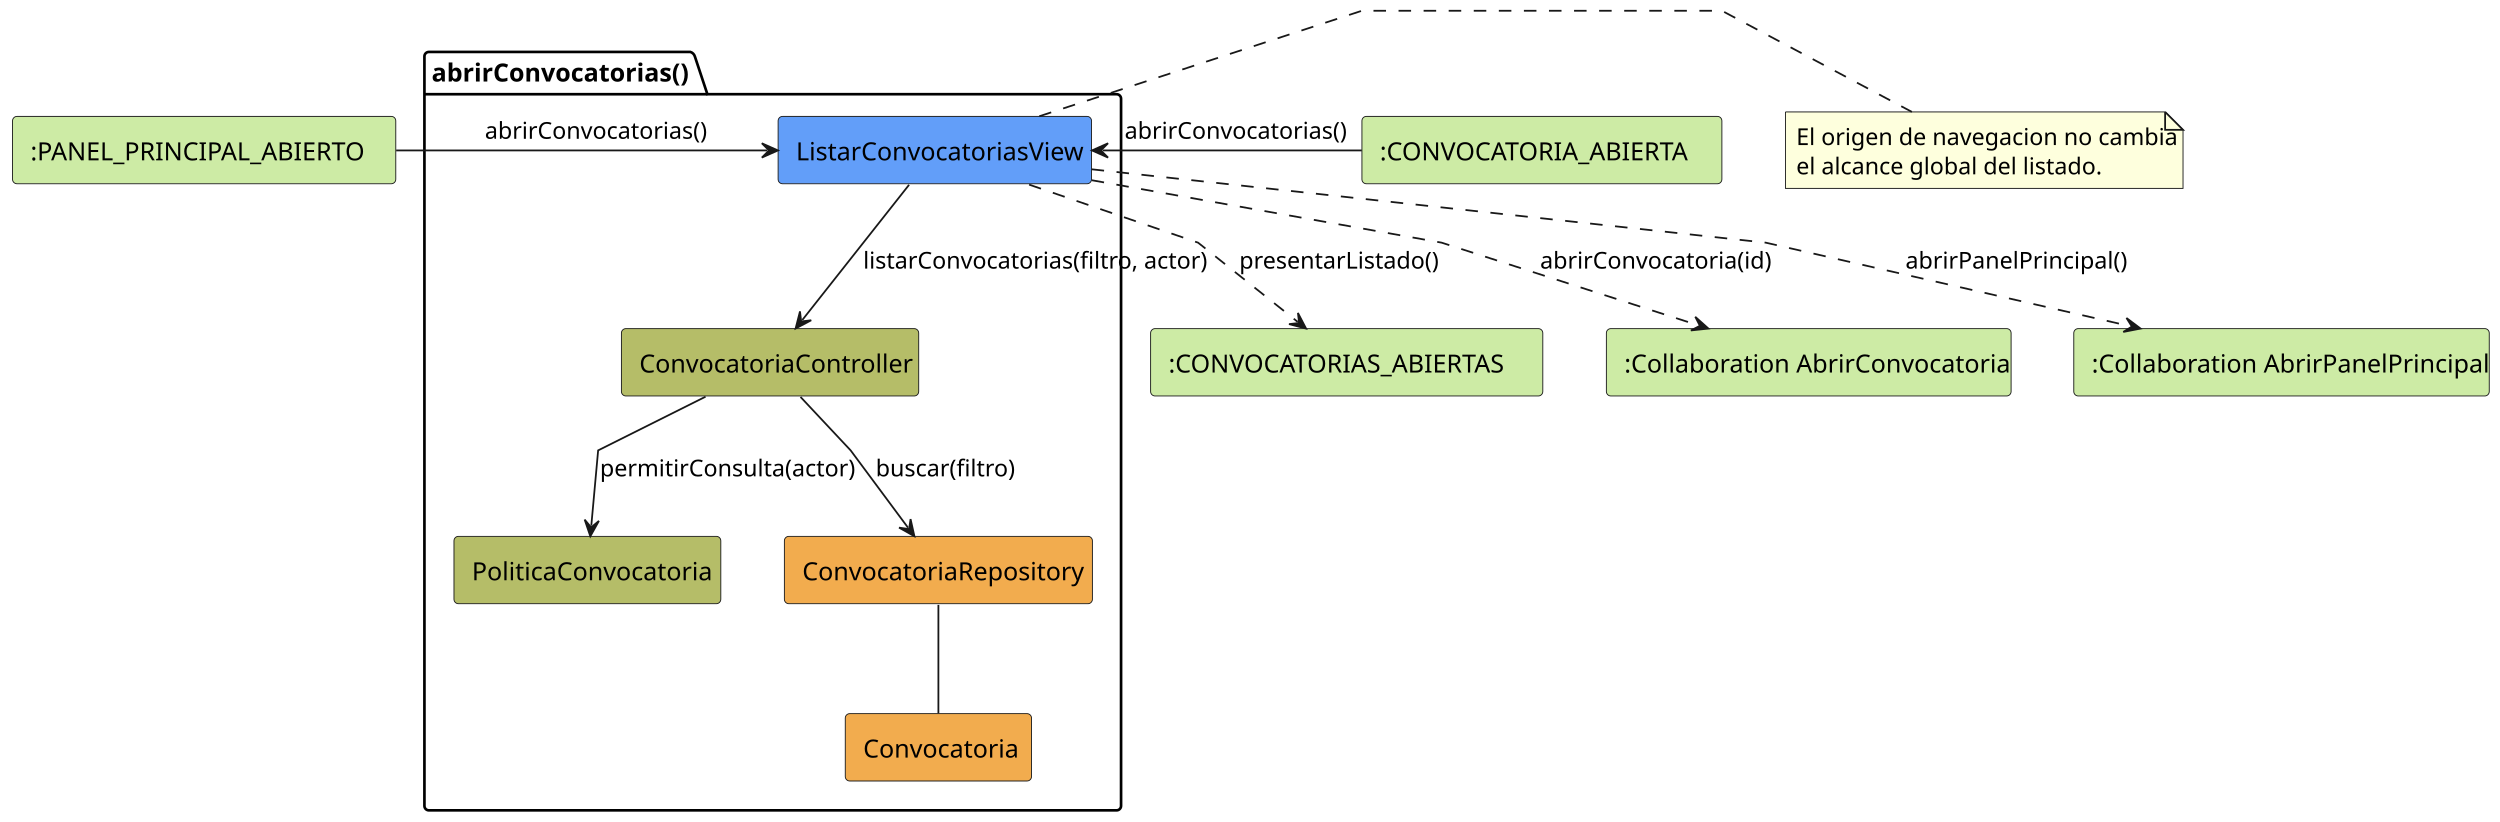
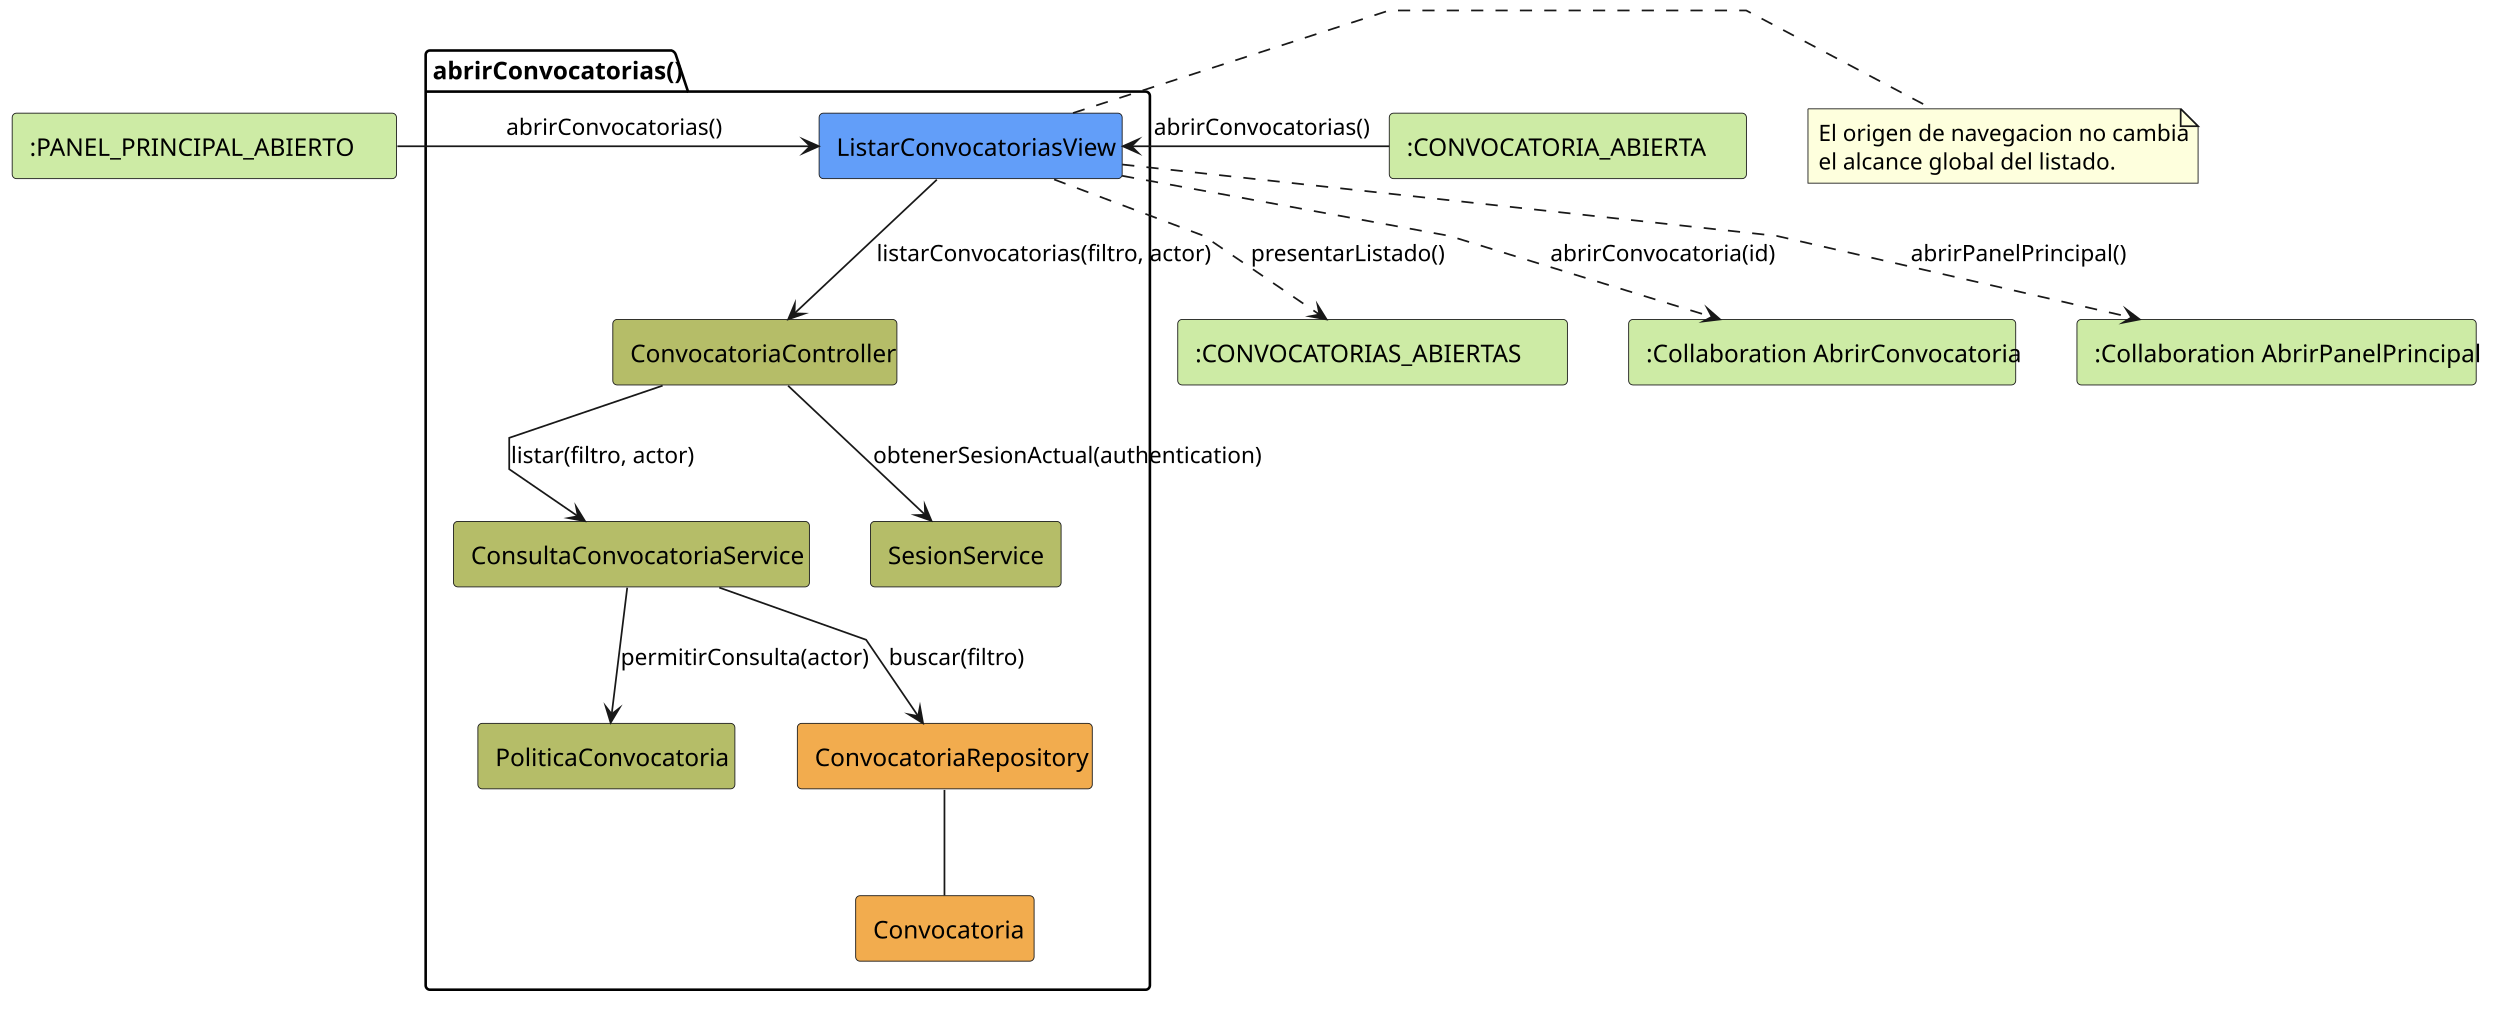
- <svg xmlns="http://www.w3.org/2000/svg" contentStyleType="text/css" height="459px" preserveAspectRatio="none" style="width:1396px;height:459px;background:#FFFFFF;" version="1.1" viewBox="0 0 1396 459" width="1396px" zoomAndPan="magnify">
+ <svg xmlns="http://www.w3.org/2000/svg" contentStyleType="text/css" data-diagram-type="DESCRIPTION" height="583px" preserveAspectRatio="none" style="width:1436px;height:583px;background:#FFFFFF;" version="1.1" viewBox="0 0 1436 583" width="1436px" zoomAndPan="magnify">
  <defs />
  <g>
-     <g id="cluster_abrirConvocatorias">
-       <path d="M239.5,29 L385.5,29 A3.75,3.75 0 0 1 388,31.5 L395,52.609 L623.5,52.609 A2.5,2.5 0 0 1 626,55.109 L626,450 A2.5,2.5 0 0 1 623.5,452.5 L239.5,452.5 A2.5,2.5 0 0 1 237,450 L237,31.5 A2.5,2.5 0 0 1 239.5,29 " fill="none" style="stroke:#000000;stroke-width:1.5;" />
-       <line style="stroke:#000000;stroke-width:1.5;" x1="237" x2="395" y1="52.609" y2="52.609" />
-       <text fill="#000000" font-family="sans-serif" font-size="14" font-weight="bold" lengthAdjust="spacing" textLength="145" x="241" y="45.533">abrirConvocatorias()</text>
+     <g class="cluster" data-qualified-name="abrirConvocatorias" data-source-line="5" id="ent0003">
+       <path d="M247,29 L385.696,29 A3.75,3.75 0 0 1 388.196,31.5 L395.196,52.609 L658,52.609 A2.5,2.5 0 0 1 660.5,55.109 L660.5,566 A2.5,2.5 0 0 1 658,568.5 L247,568.5 A2.5,2.5 0 0 1 244.5,566 L244.5,31.5 A2.5,2.5 0 0 1 247,29" fill="none" style="stroke:#000000;stroke-width:1.5;" />
+       <line style="stroke:#000000;stroke-width:1.5;" x1="244.5" x2="395.196" y1="52.609" y2="52.609" />
+       <text fill="#000000" font-family="sans-serif" font-size="14" font-weight="700" lengthAdjust="spacing" textLength="137.696" x="248.5" y="45.533">abrirConvocatorias()</text>
    </g>
-     <g id="elem_ListarConvocatoriasView">
-       <rect fill="#629EF9" height="37.609" rx="2.5" ry="2.5" style="stroke:#181818;stroke-width:0.5;" width="175" x="434.5" y="65" />
-       <text fill="#000000" font-family="sans-serif" font-size="14" lengthAdjust="spacing" textLength="155" x="444.5" y="89.533">ListarConvocatoriasView</text>
+     <g class="entity" data-qualified-name="abrirConvocatorias.ListarConvocatoriasView" data-source-line="6" id="ent0004">
+       <rect fill="#629EF9" height="37.609" rx="2.5" ry="2.5" style="stroke:#181818;stroke-width:0.5;" width="174.068" x="470.5" y="65" />
+       <text fill="#000000" font-family="sans-serif" font-size="14" lengthAdjust="spacing" textLength="154.068" x="480.5" y="89.533">ListarConvocatoriasView</text>
    </g>
-     <g id="elem_ConvocatoriaController">
-       <rect fill="#B5BD68" height="37.609" rx="2.5" ry="2.5" style="stroke:#181818;stroke-width:0.5;" width="166" x="347" y="183.5" />
-       <text fill="#000000" font-family="sans-serif" font-size="14" lengthAdjust="spacing" textLength="146" x="357" y="208.033">ConvocatoriaController</text>
+     <g class="entity" data-qualified-name="abrirConvocatorias.ConvocatoriaController" data-source-line="7" id="ent0005">
+       <rect fill="#B5BD68" height="37.609" rx="2.5" ry="2.5" style="stroke:#181818;stroke-width:0.5;" width="163.179" x="352" y="183.5" />
+       <text fill="#000000" font-family="sans-serif" font-size="14" lengthAdjust="spacing" textLength="143.179" x="362" y="208.033">ConvocatoriaController</text>
    </g>
-     <g id="elem_PoliticaConvocatoria">
-       <rect fill="#B5BD68" height="37.609" rx="2.5" ry="2.5" style="stroke:#181818;stroke-width:0.5;" width="149" x="253.5" y="299.5" />
-       <text fill="#000000" font-family="sans-serif" font-size="14" lengthAdjust="spacing" textLength="129" x="263.5" y="324.033">PoliticaConvocatoria</text>
+     <g class="entity" data-qualified-name="abrirConvocatorias.ConsultaConvocatoriaService" data-source-line="8" id="ent0006">
+       <rect fill="#B5BD68" height="37.609" rx="2.5" ry="2.5" style="stroke:#181818;stroke-width:0.5;" width="204.427" x="260.5" y="299.5" />
+       <text fill="#000000" font-family="sans-serif" font-size="14" lengthAdjust="spacing" textLength="184.427" x="270.5" y="324.033">ConsultaConvocatoriaService</text>
    </g>
-     <g id="elem_ConvocatoriaRepository">
-       <rect fill="#F2AC4E" height="37.609" rx="2.5" ry="2.5" style="stroke:#181818;stroke-width:0.5;" width="172" x="438" y="299.5" />
-       <text fill="#000000" font-family="sans-serif" font-size="14" lengthAdjust="spacing" textLength="152" x="448" y="324.033">ConvocatoriaRepository</text>
+     <g class="entity" data-qualified-name="abrirConvocatorias.SesionService" data-source-line="9" id="ent0007">
+       <rect fill="#B5BD68" height="37.609" rx="2.5" ry="2.5" style="stroke:#181818;stroke-width:0.5;" width="109.489" x="500" y="299.5" />
+       <text fill="#000000" font-family="sans-serif" font-size="14" lengthAdjust="spacing" textLength="89.489" x="510" y="324.033">SesionService</text>
    </g>
-     <g id="elem_Convocatoria">
-       <rect fill="#F2AC4E" height="37.609" rx="2.5" ry="2.5" style="stroke:#181818;stroke-width:0.5;" width="104" x="472" y="398.5" />
-       <text fill="#000000" font-family="sans-serif" font-size="14" lengthAdjust="spacing" textLength="84" x="482" y="423.033">Convocatoria</text>
+     <g class="entity" data-qualified-name="abrirConvocatorias.PoliticaConvocatoria" data-source-line="10" id="ent0008">
+       <rect fill="#B5BD68" height="37.609" rx="2.5" ry="2.5" style="stroke:#181818;stroke-width:0.5;" width="147.62" x="274.5" y="415.5" />
+       <text fill="#000000" font-family="sans-serif" font-size="14" lengthAdjust="spacing" textLength="127.62" x="284.5" y="440.033">PoliticaConvocatoria</text>
    </g>
-     <g id="elem_Panel">
-       <rect fill="#CDEBA5" height="37.609" rx="2.5" ry="2.5" style="stroke:#181818;stroke-width:0.5;" width="214" x="7" y="65" />
-       <text fill="#000000" font-family="sans-serif" font-size="14" lengthAdjust="spacing" textLength="194" x="17" y="89.533">:PANEL_PRINCIPAL_ABIERTO</text>
+     <g class="entity" data-qualified-name="abrirConvocatorias.ConvocatoriaRepository" data-source-line="11" id="ent0009">
+       <rect fill="#F2AC4E" height="37.609" rx="2.5" ry="2.5" style="stroke:#181818;stroke-width:0.5;" width="169.406" x="458" y="415.5" />
+       <text fill="#000000" font-family="sans-serif" font-size="14" lengthAdjust="spacing" textLength="149.406" x="468" y="440.033">ConvocatoriaRepository</text>
    </g>
-     <g id="elem_Detalle">
-       <rect fill="#CDEBA5" height="37.609" rx="2.5" ry="2.5" style="stroke:#181818;stroke-width:0.5;" width="201" x="760.5" y="65" />
-       <text fill="#000000" font-family="sans-serif" font-size="14" lengthAdjust="spacing" textLength="181" x="770.5" y="89.533">:CONVOCATORIA_ABIERTA</text>
+     <g class="entity" data-qualified-name="abrirConvocatorias.Convocatoria" data-source-line="12" id="ent0010">
+       <rect fill="#F2AC4E" height="37.609" rx="2.5" ry="2.5" style="stroke:#181818;stroke-width:0.5;" width="102.489" x="491.5" y="514.5" />
+       <text fill="#000000" font-family="sans-serif" font-size="14" lengthAdjust="spacing" textLength="82.489" x="501.5" y="539.033">Convocatoria</text>
    </g>
-     <g id="elem_Salida">
-       <rect fill="#CDEBA5" height="37.609" rx="2.5" ry="2.5" style="stroke:#181818;stroke-width:0.5;" width="219" x="642.5" y="183.5" />
-       <text fill="#000000" font-family="sans-serif" font-size="14" lengthAdjust="spacing" textLength="199" x="652.5" y="208.033">:CONVOCATORIAS_ABIERTAS</text>
+     <g class="entity" data-qualified-name="Panel" data-source-line="3" id="ent0001">
+       <rect fill="#CDEBA5" height="37.609" rx="2.5" ry="2.5" style="stroke:#181818;stroke-width:0.5;" width="220.737" x="7" y="65" />
+       <text fill="#000000" font-family="sans-serif" font-size="14" lengthAdjust="spacing" textLength="200.737" x="17" y="89.533">:PANEL_PRINCIPAL_ABIERTO</text>
    </g>
-     <g id="elem_AbrirConvocatoria">
-       <rect fill="#CDEBA5" height="37.609" rx="2.5" ry="2.5" style="stroke:#181818;stroke-width:0.5;" width="226" x="897" y="183.5" />
-       <text fill="#000000" font-family="sans-serif" font-size="14" lengthAdjust="spacing" textLength="206" x="907" y="208.033">:Collaboration AbrirConvocatoria</text>
+     <g class="entity" data-qualified-name="Detalle" data-source-line="4" id="ent0002">
+       <rect fill="#CDEBA5" height="37.609" rx="2.5" ry="2.5" style="stroke:#181818;stroke-width:0.5;" width="205.144" x="798" y="65" />
+       <text fill="#000000" font-family="sans-serif" font-size="14" lengthAdjust="spacing" textLength="185.144" x="808" y="89.533">:CONVOCATORIA_ABIERTA</text>
    </g>
-     <g id="elem_AbrirPanel">
-       <rect fill="#CDEBA5" height="37.609" rx="2.5" ry="2.5" style="stroke:#181818;stroke-width:0.5;" width="232" x="1158" y="183.5" />
-       <text fill="#000000" font-family="sans-serif" font-size="14" lengthAdjust="spacing" textLength="212" x="1168" y="208.033">:Collaboration AbrirPanelPrincipal</text>
+     <g class="entity" data-qualified-name="Salida" data-source-line="14" id="ent0011">
+       <rect fill="#CDEBA5" height="37.609" rx="2.5" ry="2.5" style="stroke:#181818;stroke-width:0.5;" width="223.82" x="676.5" y="183.5" />
+       <text fill="#000000" font-family="sans-serif" font-size="14" lengthAdjust="spacing" textLength="203.82" x="686.5" y="208.033">:CONVOCATORIAS_ABIERTAS</text>
    </g>
-     <g id="elem_GMN22">
-       <path d="M997,62.5 L997,105.203 L1219,105.203 L1219,72.5 L1209,62.5 L997,62.5 " fill="#FEFFDD" style="stroke:#181818;stroke-width:0.5;" />
-       <path d="M1209,62.5 L1209,72.5 L1219,72.5 L1209,62.5 " fill="#FEFFDD" style="stroke:#181818;stroke-width:1.0;" />
-       <text fill="#000000" font-family="sans-serif" font-size="13" lengthAdjust="spacing" textLength="201" x="1003" y="80.995">El origen de navegacion no cambia</text>
-       <text fill="#000000" font-family="sans-serif" font-size="13" lengthAdjust="spacing" textLength="164" x="1003" y="97.347">el alcance global del listado.</text>
+     <g class="entity" data-qualified-name="AbrirConvocatoria" data-source-line="15" id="ent0012">
+       <rect fill="#CDEBA5" height="37.609" rx="2.5" ry="2.5" style="stroke:#181818;stroke-width:0.5;" width="222.323" x="935.5" y="183.5" />
+       <text fill="#000000" font-family="sans-serif" font-size="14" lengthAdjust="spacing" textLength="202.323" x="945.5" y="208.033">:Collaboration AbrirConvocatoria</text>
    </g>
-     <g id="link_Panel_ListarConvocatoriasView">
-       <path d="M221.2,84 C287.66,84 365.97,84 428.41,84 " fill="none" id="Panel-to-ListarConvocatoriasView" style="stroke:#181818;stroke-width:1.0;" />
-       <polygon fill="#181818" points="434.41,84,425.41,80,429.41,84,425.41,88,434.41,84" style="stroke:#181818;stroke-width:1.0;" />
-       <text fill="#000000" font-family="sans-serif" font-size="13" lengthAdjust="spacing" textLength="114" x="270.75" y="77.495">abrirConvocatorias()</text>
+     <g class="entity" data-qualified-name="AbrirPanel" data-source-line="16" id="ent0013">
+       <rect fill="#CDEBA5" height="37.609" rx="2.5" ry="2.5" style="stroke:#181818;stroke-width:0.5;" width="229.33" x="1193" y="183.5" />
+       <text fill="#000000" font-family="sans-serif" font-size="14" lengthAdjust="spacing" textLength="209.33" x="1203" y="208.033">:Collaboration AbrirPanelPrincipal</text>
    </g>
-     <g id="link_Detalle_ListarConvocatoriasView">
-       <path d="M760.43,84 C712.56,84 661.84,84 615.74,84 " fill="none" id="Detalle-to-ListarConvocatoriasView" style="stroke:#181818;stroke-width:1.0;" />
-       <polygon fill="#181818" points="609.74,84,618.74,88,614.74,84,618.74,80,609.74,84" style="stroke:#181818;stroke-width:1.0;" />
-       <text fill="#000000" font-family="sans-serif" font-size="13" lengthAdjust="spacing" textLength="114" x="628" y="77.495">abrirConvocatorias()</text>
+     <g class="entity" data-qualified-name="GMN25" data-source-line="31" id="ent0026">
+       <path d="M1038.5,62.5 L1038.5,105.203 L1262.581,105.203 L1262.581,72.5 L1252.581,62.5 L1038.5,62.5" fill="#FEFFDD" style="stroke:#181818;stroke-width:0.5;" />
+       <path d="M1252.581,62.5 L1252.581,72.5 L1262.581,72.5 L1252.581,62.5" fill="#FEFFDD" style="stroke:#181818;stroke-width:1;" />
+       <text fill="#000000" font-family="sans-serif" font-size="13" lengthAdjust="spacing" textLength="203.081" x="1044.5" y="80.995">El origen de navegacion no cambia</text>
+       <text fill="#000000" font-family="sans-serif" font-size="13" lengthAdjust="spacing" textLength="162.608" x="1044.5" y="97.347">el alcance global del listado.</text>
    </g>
-     <g id="link_ListarConvocatoriasView_ConvocatoriaController">
-       <path d="M507.62,103.2 C490.34,125.09 465.23,156.892 447.99,178.712 " fill="none" id="ListarConvocatoriasView-to-ConvocatoriaController" style="stroke:#181818;stroke-width:1.0;" />
-       <polygon fill="#181818" points="444.27,183.42,452.988,178.838,447.37,179.497,446.711,173.878,444.27,183.42" style="stroke:#181818;stroke-width:1.0;" />
-       <text fill="#000000" font-family="sans-serif" font-size="13" lengthAdjust="spacing" textLength="178" x="482" y="149.995">listarConvocatorias(filtro, actor)</text>
+     <g class="link" data-entity-1="ent0001" data-entity-2="ent0004" data-link-type="dependency" data-source-line="18" id="lnk14">
+       <path d="M228.25,84 C303.22,84 395.88,84 465.32,84" fill="none" id="Panel-to-ListarConvocatoriasView" style="stroke:#181818;stroke-width:1;" />
+       <polygon fill="#181818" points="470.32,84,461.32,80,465.32,84,461.32,88,470.32,84" style="stroke:#181818;stroke-width:1;stroke-linejoin:miter;stroke-miterlimit:10;" />
+       <text fill="#000000" font-family="sans-serif" font-size="13" lengthAdjust="spacing" textLength="117.762" x="290.75" y="77.495">abrirConvocatorias()</text>
    </g>
-     <g id="link_ConvocatoriaController_PoliticaConvocatoria">
-       <path d="M393.98,221.51 C366.74,235.13 334,251.5 334,251.5 C334,251.5 331.964,273.945 330.184,293.495 " fill="none" id="ConvocatoriaController-to-PoliticaConvocatoria" style="stroke:#181818;stroke-width:1.0;" />
-       <polygon fill="#181818" points="329.64,299.47,334.44,290.87,330.093,294.491,326.473,290.144,329.64,299.47" style="stroke:#181818;stroke-width:1.0;" />
-       <text fill="#000000" font-family="sans-serif" font-size="13" lengthAdjust="spacing" textLength="131" x="335" y="265.995">permitirConsulta(actor)</text>
+     <g class="link" data-entity-1="ent0002" data-entity-2="ent0004" data-link-type="dependency" data-source-line="19" id="lnk15">
+       <path d="M797.99,84 C749.25,84 696.58,84 649.94,84" fill="none" id="Detalle-to-ListarConvocatoriasView" style="stroke:#181818;stroke-width:1;" />
+       <polygon fill="#181818" points="644.94,84,653.94,88,649.94,84,653.94,80,644.94,84" style="stroke:#181818;stroke-width:1;stroke-linejoin:miter;stroke-miterlimit:10;" />
+       <text fill="#000000" font-family="sans-serif" font-size="13" lengthAdjust="spacing" textLength="117.762" x="662.75" y="77.495">abrirConvocatorias()</text>
    </g>
-     <g id="link_ConvocatoriaController_ConvocatoriaRepository">
-       <path d="M447.01,221.65 C459.76,235.24 475,251.5 475,251.5 C475,251.5 492.524,275.102 507.034,294.652 " fill="none" id="ConvocatoriaController-to-ConvocatoriaRepository" style="stroke:#181818;stroke-width:1.0;" />
-       <polygon fill="#181818" points="510.61,299.47,508.458,289.859,507.63,295.455,502.034,294.627,510.61,299.47" style="stroke:#181818;stroke-width:1.0;" />
-       <text fill="#000000" font-family="sans-serif" font-size="13" lengthAdjust="spacing" textLength="71" x="489" y="265.995">buscar(filtro)</text>
+     <g class="link" data-entity-1="ent0004" data-entity-2="ent0005" data-link-type="dependency" data-source-line="20" id="lnk16">
+       <path d="M538.12,103.2 C514.83,125.09 479.614,158.177 456.384,179.997" fill="none" id="ListarConvocatoriasView-to-ConvocatoriaController" style="stroke:#181818;stroke-width:1;" />
+       <polygon fill="#181818" points="452.74,183.42,462.038,180.174,456.384,179.997,456.561,174.343,452.74,183.42" style="stroke:#181818;stroke-width:1;stroke-linejoin:miter;stroke-miterlimit:10;" />
+       <text fill="#000000" font-family="sans-serif" font-size="13" lengthAdjust="spacing" textLength="179.886" x="503.5" y="149.995">listarConvocatorias(filtro, actor)</text>
    </g>
-     <g id="link_ConvocatoriaRepository_Convocatoria">
-       <path d="M524,337.74 C524,355.09 524,381.02 524,398.34 " fill="none" id="ConvocatoriaRepository-Convocatoria" style="stroke:#181818;stroke-width:1.0;" />
+     <g class="link" data-entity-1="ent0005" data-entity-2="ent0007" data-link-type="dependency" data-source-line="21" id="lnk17">
+       <path d="M452.67,221.56 C475.2,242.78 508.72,274.372 531.38,295.712" fill="none" id="ConvocatoriaController-to-SesionService" style="stroke:#181818;stroke-width:1;" />
+       <polygon fill="#181818" points="535.02,299.14,531.21,290.058,531.38,295.712,525.726,295.882,535.02,299.14" style="stroke:#181818;stroke-width:1;stroke-linejoin:miter;stroke-miterlimit:10;" />
+       <text fill="#000000" font-family="sans-serif" font-size="13" lengthAdjust="spacing" textLength="209.581" x="501.5" y="265.995">obtenerSesionActual(authentication)</text>
    </g>
-     <g id="link_ListarConvocatoriasView_Salida">
-       <path d="M574.66,103.09 C616.84,117.58 669,135.5 669,135.5 C669,135.5 700.055,160.184 724.625,179.734 " fill="none" id="ListarConvocatoriasView-to-Salida" style="stroke:#181818;stroke-width:1.0;stroke-dasharray:7.0,7.0;" />
-       <polygon fill="#181818" points="729.32,183.47,724.768,174.736,725.407,180.357,719.787,180.996,729.32,183.47" style="stroke:#181818;stroke-width:1.0;" />
-       <text fill="#000000" font-family="sans-serif" font-size="13" lengthAdjust="spacing" textLength="104" x="692" y="149.995">presentarListado()</text>
+     <g class="link" data-entity-1="ent0005" data-entity-2="ent0006" data-link-type="dependency" data-source-line="22" id="lnk18">
+       <path d="M380.6,221.51 C340.59,235.13 292.5,251.5 292.5,251.5 C292.5,251.5 292.5,269.5 292.5,269.5 C292.5,269.5 312.086,282.933 331.916,296.523" fill="none" id="ConvocatoriaController-to-ConsultaConvocatoriaService" style="stroke:#181818;stroke-width:1;" />
+       <polygon fill="#181818" points="336.04,299.35,330.877,290.963,331.916,296.523,326.355,297.562,336.04,299.35" style="stroke:#181818;stroke-width:1;stroke-linejoin:miter;stroke-miterlimit:10;" />
+       <text fill="#000000" font-family="sans-serif" font-size="13" lengthAdjust="spacing" textLength="96.789" x="293.5" y="265.995">listar(filtro, actor)</text>
    </g>
-     <g id="link_ListarConvocatoriasView_AbrirConvocatoria">
-       <path d="M609.6,100.63 C692.72,115.46 805,135.5 805,135.5 C805,135.5 887.579,162.08 948.269,181.63 " fill="none" id="ListarConvocatoriasView-to-AbrirConvocatoria" style="stroke:#181818;stroke-width:1.0;stroke-dasharray:7.0,7.0;" />
-       <polygon fill="#181818" points="953.98,183.47,946.64,176.903,949.221,181.937,944.187,184.518,953.98,183.47" style="stroke:#181818;stroke-width:1.0;" />
-       <text fill="#000000" font-family="sans-serif" font-size="13" lengthAdjust="spacing" textLength="117" x="860" y="149.995">abrirConvocatoria(id)</text>
+     <g class="link" data-entity-1="ent0006" data-entity-2="ent0008" data-link-type="dependency" data-source-line="23" id="lnk19">
+       <path d="M360.28,337.56 C357.68,358.78 353.992,388.837 351.362,410.178" fill="none" id="ConsultaConvocatoriaService-to-PoliticaConvocatoria" style="stroke:#181818;stroke-width:1;" />
+       <polygon fill="#181818" points="350.75,415.14,355.821,406.697,351.362,410.178,347.881,405.718,350.75,415.14" style="stroke:#181818;stroke-width:1;stroke-linejoin:miter;stroke-miterlimit:10;" />
+       <text fill="#000000" font-family="sans-serif" font-size="13" lengthAdjust="spacing" textLength="132.203" x="356.5" y="381.995">permitirConsulta(actor)</text>
    </g>
-     <g id="link_ListarConvocatoriasView_AbrirPanel">
-       <path d="M609.55,94.53 C744.01,109.16 986,135.5 986,135.5 C986,135.5 1104.182,162.579 1189.452,182.129 " fill="none" id="ListarConvocatoriasView-to-AbrirPanel" style="stroke:#181818;stroke-width:1.0;stroke-dasharray:7.0,7.0;" />
-       <polygon fill="#181818" points="1195.3,183.47,1187.421,177.56,1190.426,182.353,1185.634,185.358,1195.3,183.47" style="stroke:#181818;stroke-width:1.0;" />
-       <text fill="#000000" font-family="sans-serif" font-size="13" lengthAdjust="spacing" textLength="116" x="1064" y="149.995">abrirPanelPrincipal()</text>
+     <g class="link" data-entity-1="ent0006" data-entity-2="ent0009" data-link-type="dependency" data-source-line="24" id="lnk20">
+       <path d="M413.15,337.51 C451.46,351.13 497.5,367.5 497.5,367.5 C497.5,367.5 514.065,391.788 527.385,411.338" fill="none" id="ConsultaConvocatoriaService-to-ConvocatoriaRepository" style="stroke:#181818;stroke-width:1;" />
+       <polygon fill="#181818" points="530.2,415.47,528.438,405.78,527.385,411.338,521.827,410.284,530.2,415.47" style="stroke:#181818;stroke-width:1;stroke-linejoin:miter;stroke-miterlimit:10;" />
+       <text fill="#000000" font-family="sans-serif" font-size="13" lengthAdjust="spacing" textLength="72.236" x="510.5" y="381.995">buscar(filtro)</text>
    </g>
-     <g id="link_ListarConvocatoriasView_GMN22">
-       <path d="M580.34,64.92 C650.95,41.83 760.5,6 760.5,6 C760.5,6 961.5,6 961.5,6 C961.5,6 1024.22,39.39 1067.58,62.48 " fill="none" id="ListarConvocatoriasView-GMN22" style="stroke:#181818;stroke-width:1.0;stroke-dasharray:7.0,7.0;" />
+     <g class="link" data-entity-1="ent0009" data-entity-2="ent0010" data-link-type="association" data-source-line="25" id="lnk21">
+       <path d="M542.5,453.74 C542.5,471.09 542.5,497.02 542.5,514.34" fill="none" id="ConvocatoriaRepository-Convocatoria" style="stroke:#181818;stroke-width:1;" />
+     </g>
+     <g class="link" data-entity-1="ent0004" data-entity-2="ent0011" data-link-type="dependency" data-source-line="26" id="lnk22">
+       <path d="M605.5,103.09 C643.95,117.58 691.5,135.5 691.5,135.5 C691.5,135.5 729.137,161.106 757.857,180.656" fill="none" id="ListarConvocatoriasView-to-Salida" style="stroke:#181818;stroke-width:1;stroke-dasharray:7,7;" />
+       <polygon fill="#181818" points="761.99,183.47,756.801,175.099,757.857,180.656,752.299,181.712,761.99,183.47" style="stroke:#181818;stroke-width:1;stroke-linejoin:miter;stroke-miterlimit:10;" />
+       <text fill="#000000" font-family="sans-serif" font-size="13" lengthAdjust="spacing" textLength="105.498" x="718.5" y="149.995">presentarListado()</text>
+     </g>
+     <g class="link" data-entity-1="ent0004" data-entity-2="ent0012" data-link-type="dependency" data-source-line="27" id="lnk23">
+       <path d="M644.51,100.98 C725.08,115.77 832.5,135.5 832.5,135.5 C832.5,135.5 919.882,162.446 983.242,181.996" fill="none" id="ListarConvocatoriasView-to-AbrirConvocatoria" style="stroke:#181818;stroke-width:1;stroke-dasharray:7,7;" />
+       <polygon fill="#181818" points="988.02,183.47,980.599,176.994,983.242,181.996,978.241,184.639,988.02,183.47" style="stroke:#181818;stroke-width:1;stroke-linejoin:miter;stroke-miterlimit:10;" />
+       <text fill="#000000" font-family="sans-serif" font-size="13" lengthAdjust="spacing" textLength="121.38" x="890.5" y="149.995">abrirConvocatoria(id)</text>
+     </g>
+     <g class="link" data-entity-1="ent0004" data-entity-2="ent0013" data-link-type="dependency" data-source-line="28" id="lnk24">
+       <path d="M644.59,94.5 C778.71,109.13 1020.5,135.5 1020.5,135.5 C1020.5,135.5 1139.227,162.799 1224.207,182.349" fill="none" id="ListarConvocatoriasView-to-AbrirPanel" style="stroke:#181818;stroke-width:1;stroke-dasharray:7,7;" />
+       <polygon fill="#181818" points="1229.08,183.47,1221.206,177.554,1224.207,182.349,1219.412,185.35,1229.08,183.47" style="stroke:#181818;stroke-width:1;stroke-linejoin:miter;stroke-miterlimit:10;" />
+       <text fill="#000000" font-family="sans-serif" font-size="13" lengthAdjust="spacing" textLength="117.768" x="1097.5" y="149.995">abrirPanelPrincipal()</text>
+     </g>
+     <g class="link" data-entity-1="ent0004" data-entity-2="ent0026" data-link-type="association" data-source-line="31" id="lnk27">
+       <path d="M616.33,64.92 C687.53,41.83 798,6 798,6 C798,6 1003,6 1003,6 C1003,6 1066.15,39.39 1109.8,62.48" fill="none" id="ListarConvocatoriasView-GMN25" style="stroke:#181818;stroke-width:1;stroke-dasharray:7,7;" />
    </g>
  </g>
</svg>
